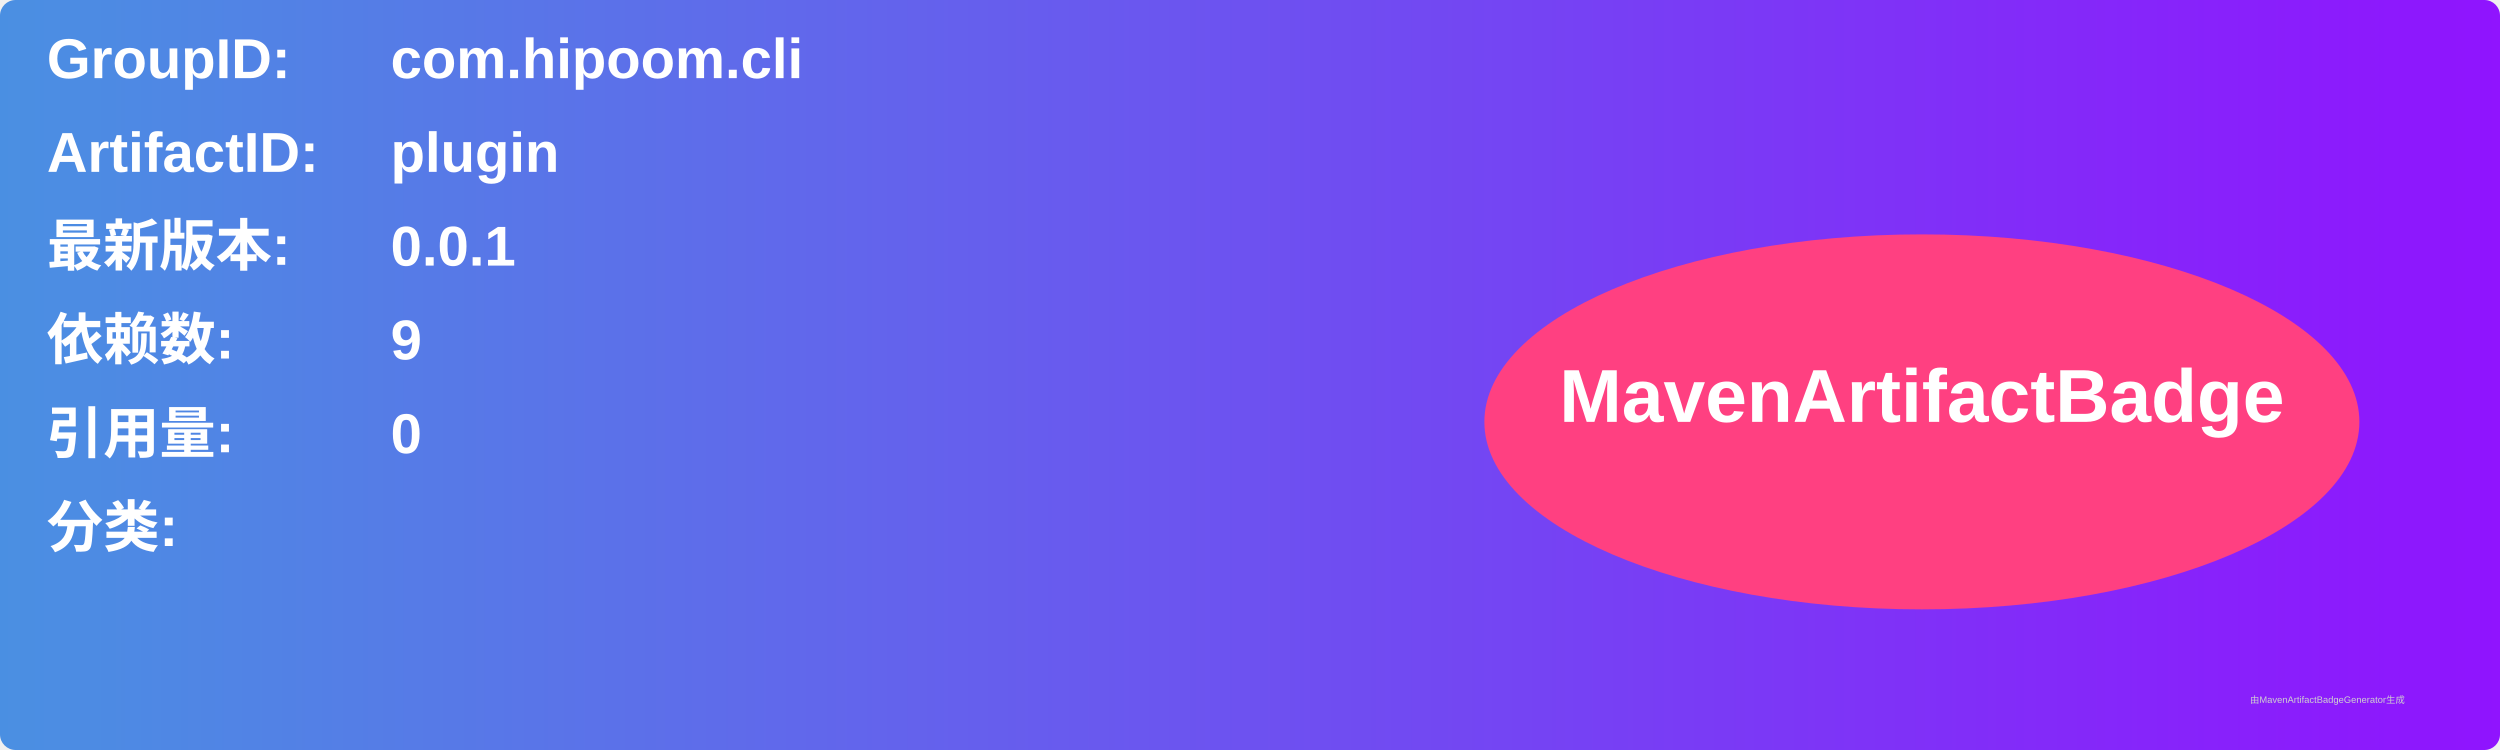
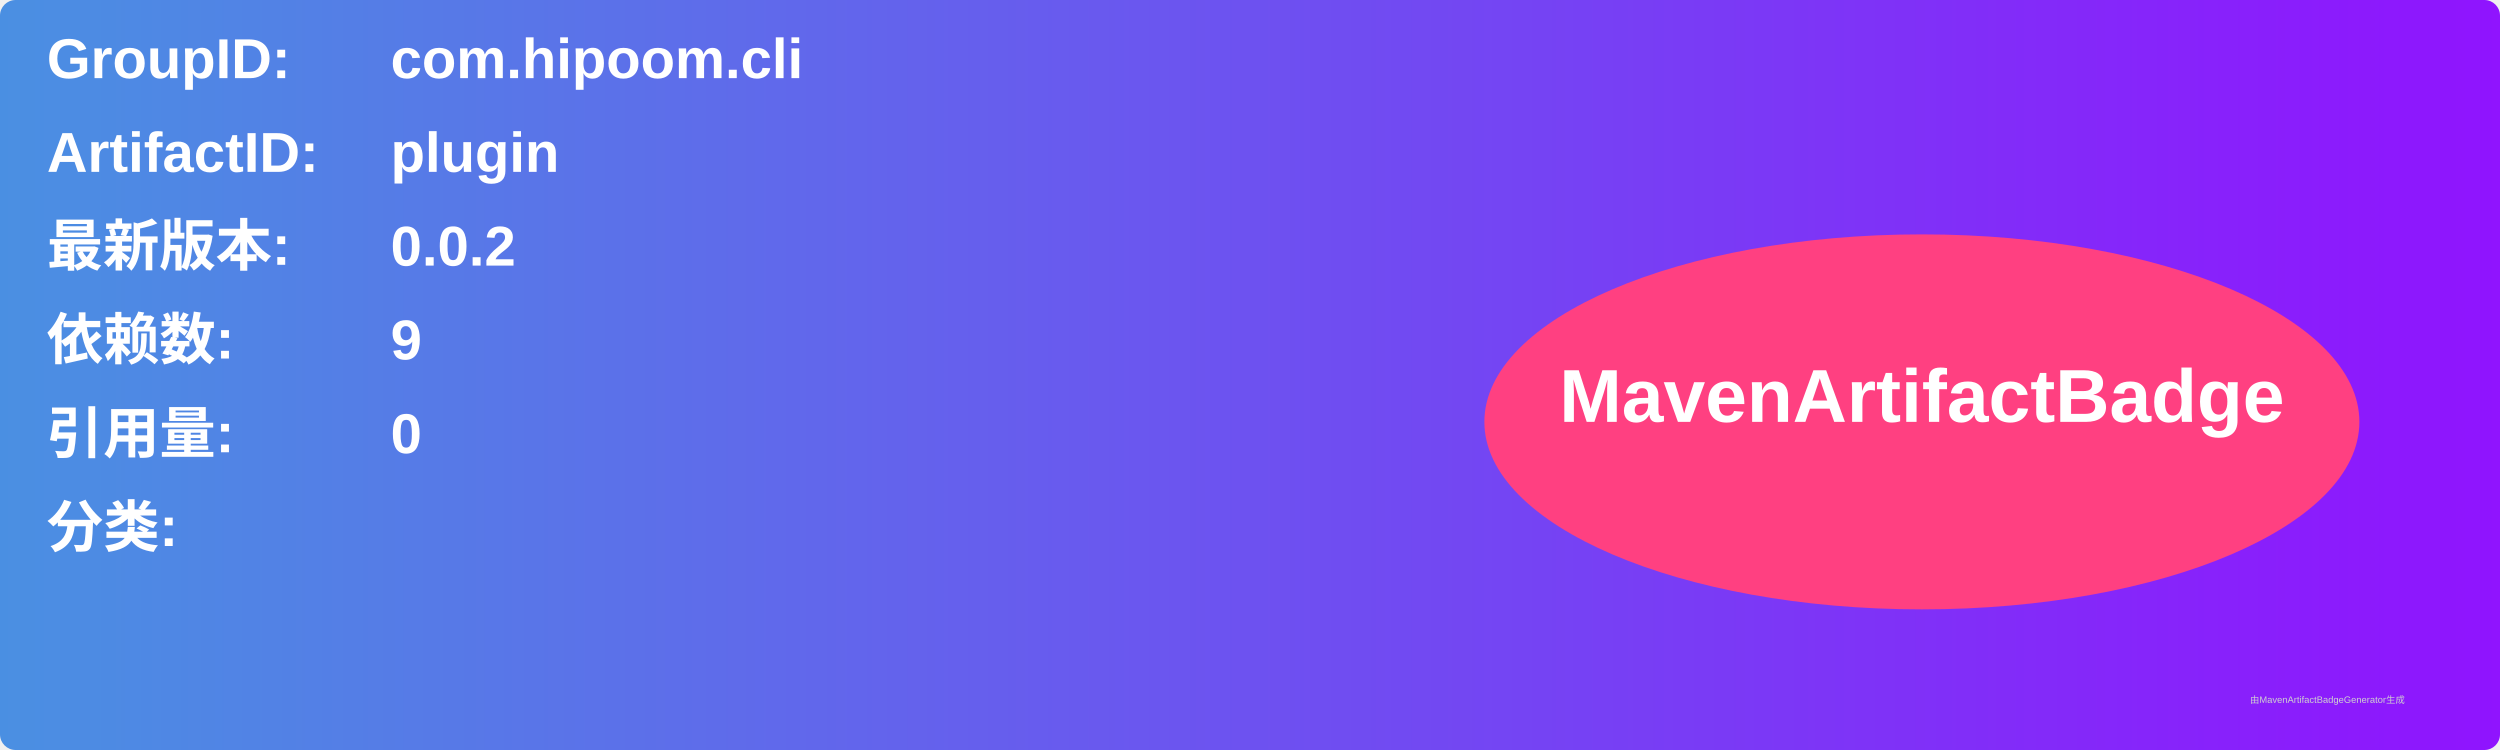
<svg xmlns="http://www.w3.org/2000/svg" width="800" height="240" viewBox="0 0 800 240">
  <linearGradient id="grad" x1="0%" y1="0%" x2="100%" y2="0%">
    <stop offset="0%" stop-color="#4a90e2" />
    <stop offset="100%" stop-color="#9013fe" />
  </linearGradient>
  <rect width="100%" height="100%" rx="5" ry="5" fill="url(#grad)" />
  <g transform="translate(15, 15)">
    <text x="0" y="10" font-family="Arial" font-size="18" fill="white" font-weight="bold" width="260">GroupID:</text>
    <text x="110" y="10" font-family="Arial" font-size="18" fill="white" font-weight="bold" width="460">com.hipoom.cli</text>
    <text x="0" y="40" font-family="Arial" font-size="18" fill="white" font-weight="bold" width="260">ArtifactID:</text>
    <text x="110" y="40" font-family="Arial" font-size="18" fill="white" font-weight="bold" width="460">plugin</text>
    <text x="0" y="70" font-family="Arial" font-size="18" fill="white" font-weight="bold">最新版本:</text>
    <text x="110" y="70" font-family="Arial" font-size="18" fill="white" font-weight="bold">
-       <tspan font-weight="bold">0.0.1</tspan>
+       <tspan font-weight="bold">0.0.2</tspan>
    </text>
    <text x="0" y="100" font-family="Arial" font-size="18" fill="white" font-weight="bold">依赖数: </text>
    <text x="110" y="100" font-family="Arial" font-size="18" fill="white">
      <tspan font-weight="bold">9</tspan>
    </text>
    <text x="0" y="130" font-family="Arial" font-size="18" fill="white" font-weight="bold">引用量: </text>
    <text x="110" y="130" font-family="Arial" font-size="18" fill="white">
      <tspan font-weight="bold">0</tspan>
    </text>
    <text x="0" y="160" font-family="Arial" font-size="18" fill="white" font-weight="bold">分类:</text>
    <text x="10" y="190" font-family="Arial" font-size="10" fill="white">
      <tspan font-weight="bold" />
    </text>
    <ellipse cx="600" cy="120" rx="140" ry="60" fill="#ff4081" />
    <text x="600" y="120" text-anchor="middle" font-family="Arial" font-size="24" fill="white" font-weight="bold">MavenArtifactBadge</text>
  </g>
  <text x="720" y="225" font-family="Arial" font-size="3" fill="#d0d0d0">由MavenArtifactBadgeGenerator生成</text>
</svg>
